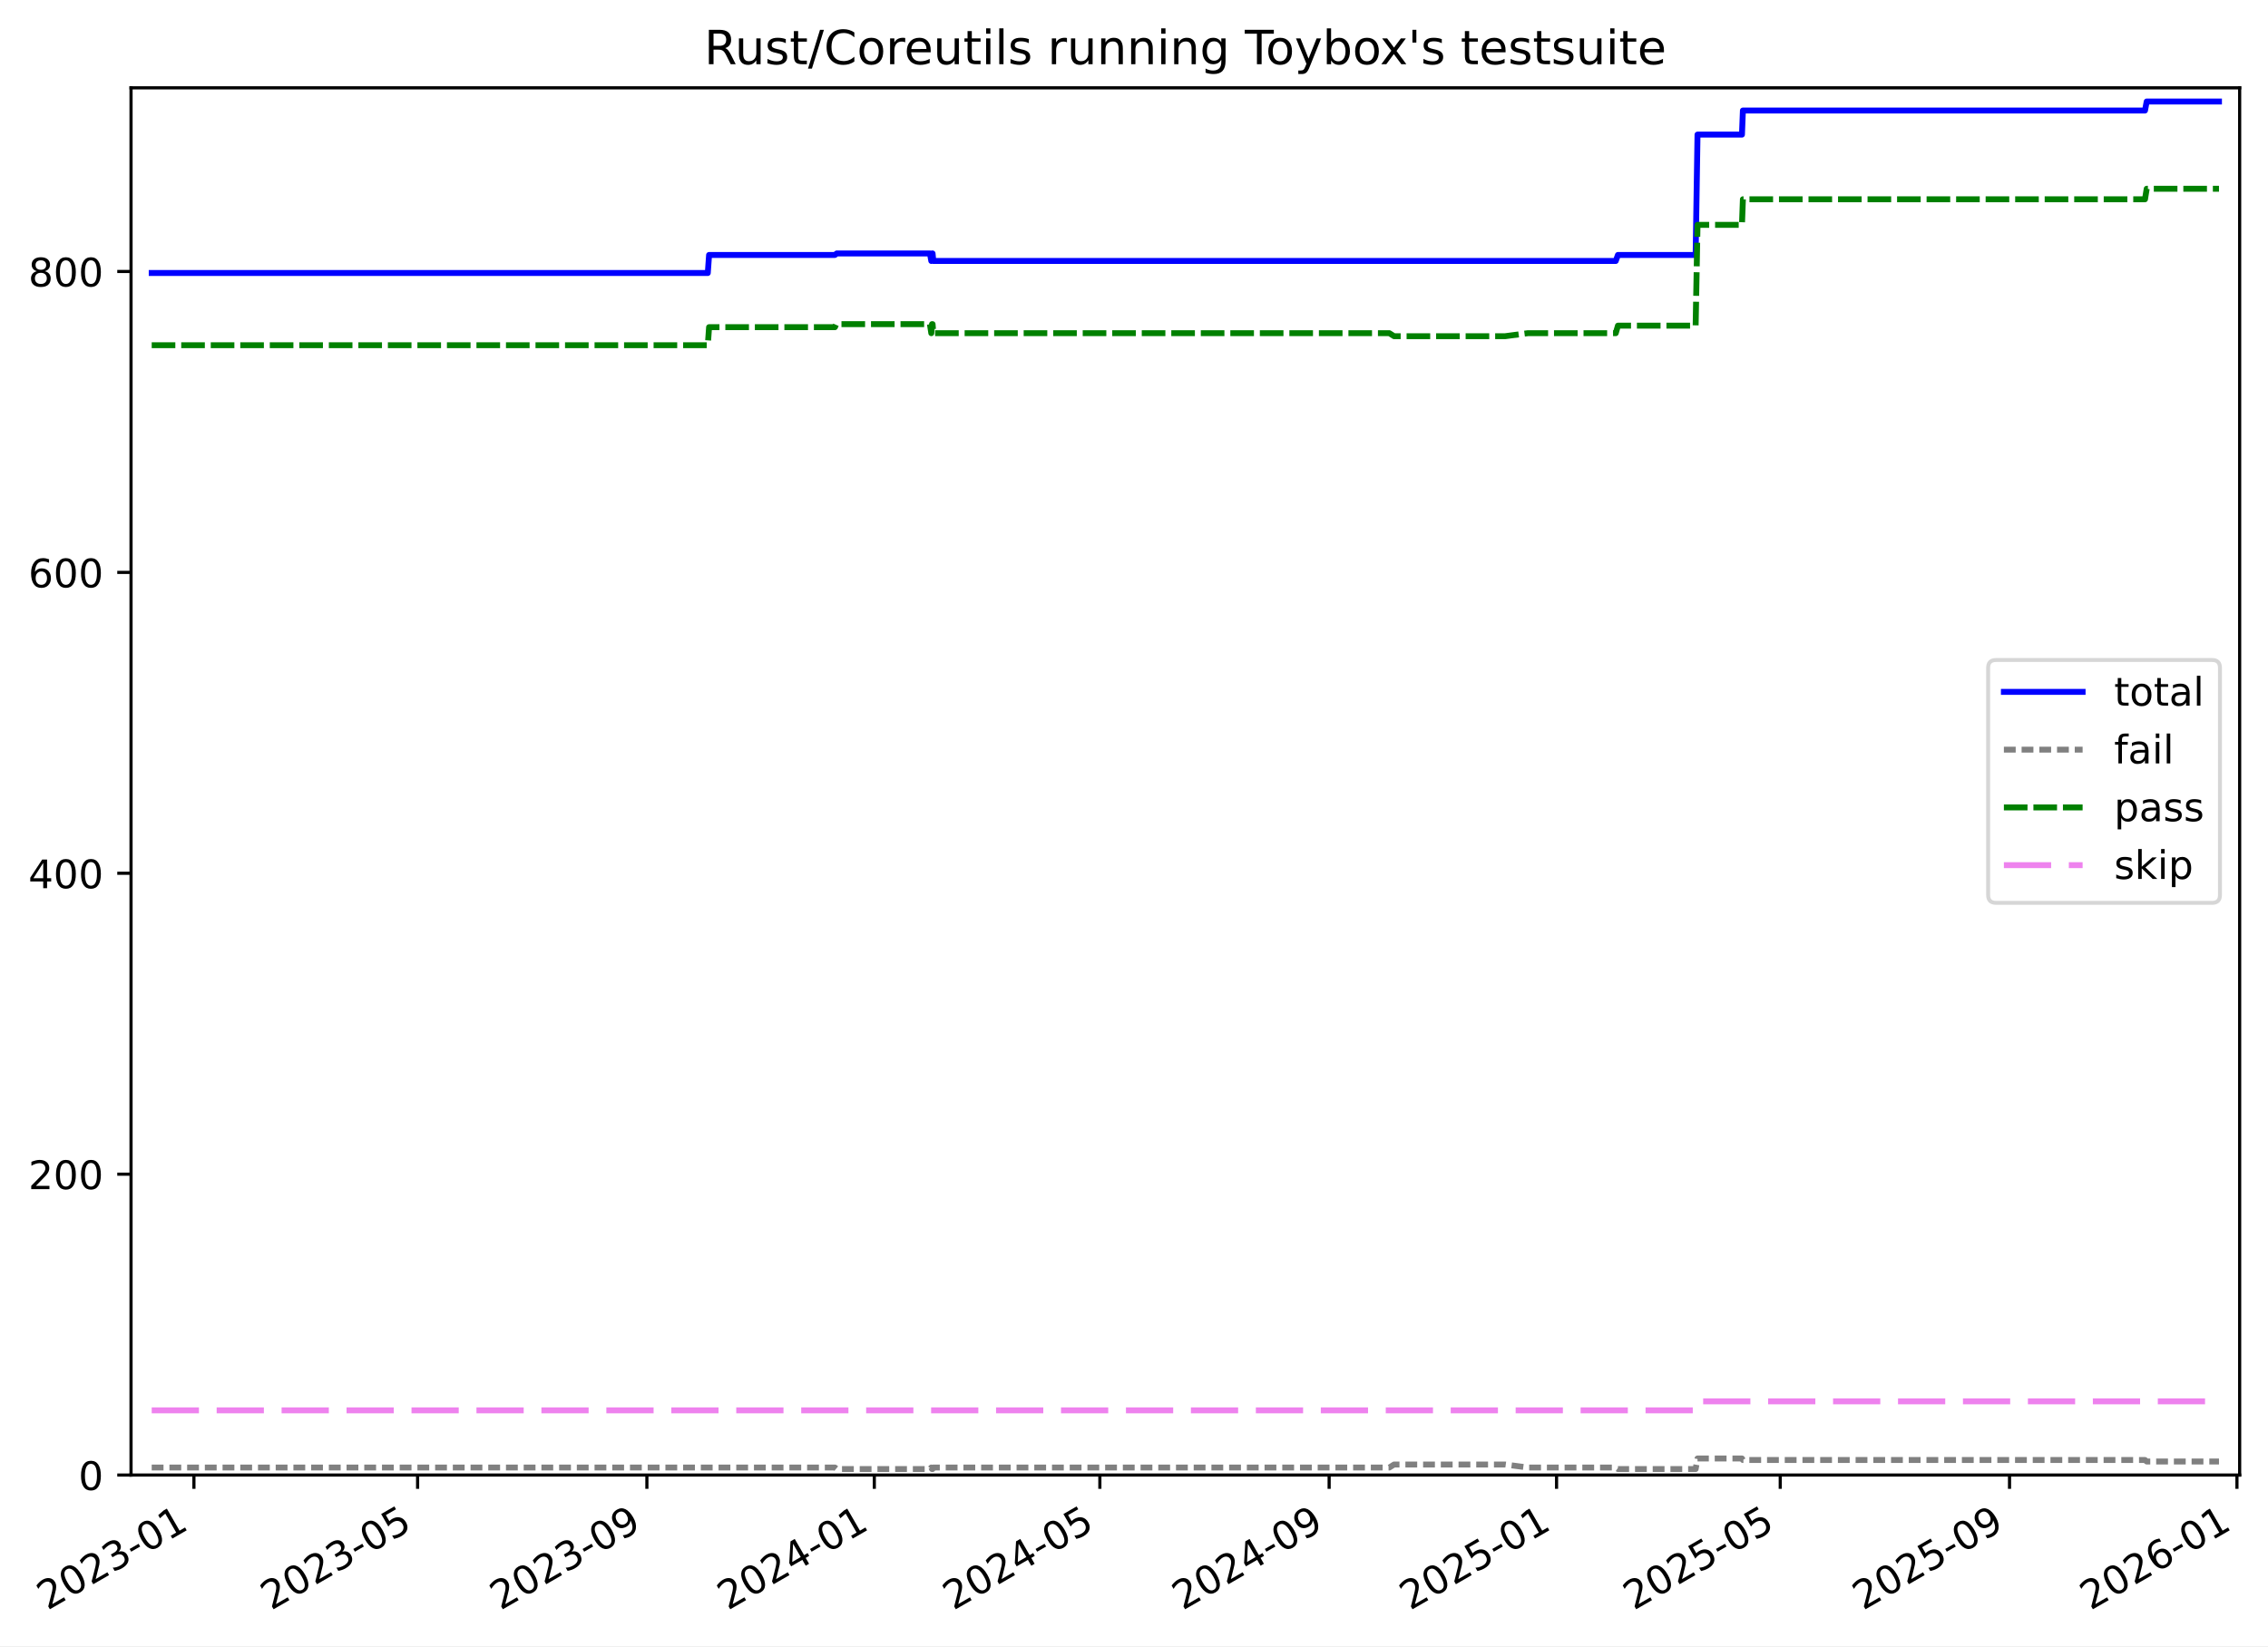
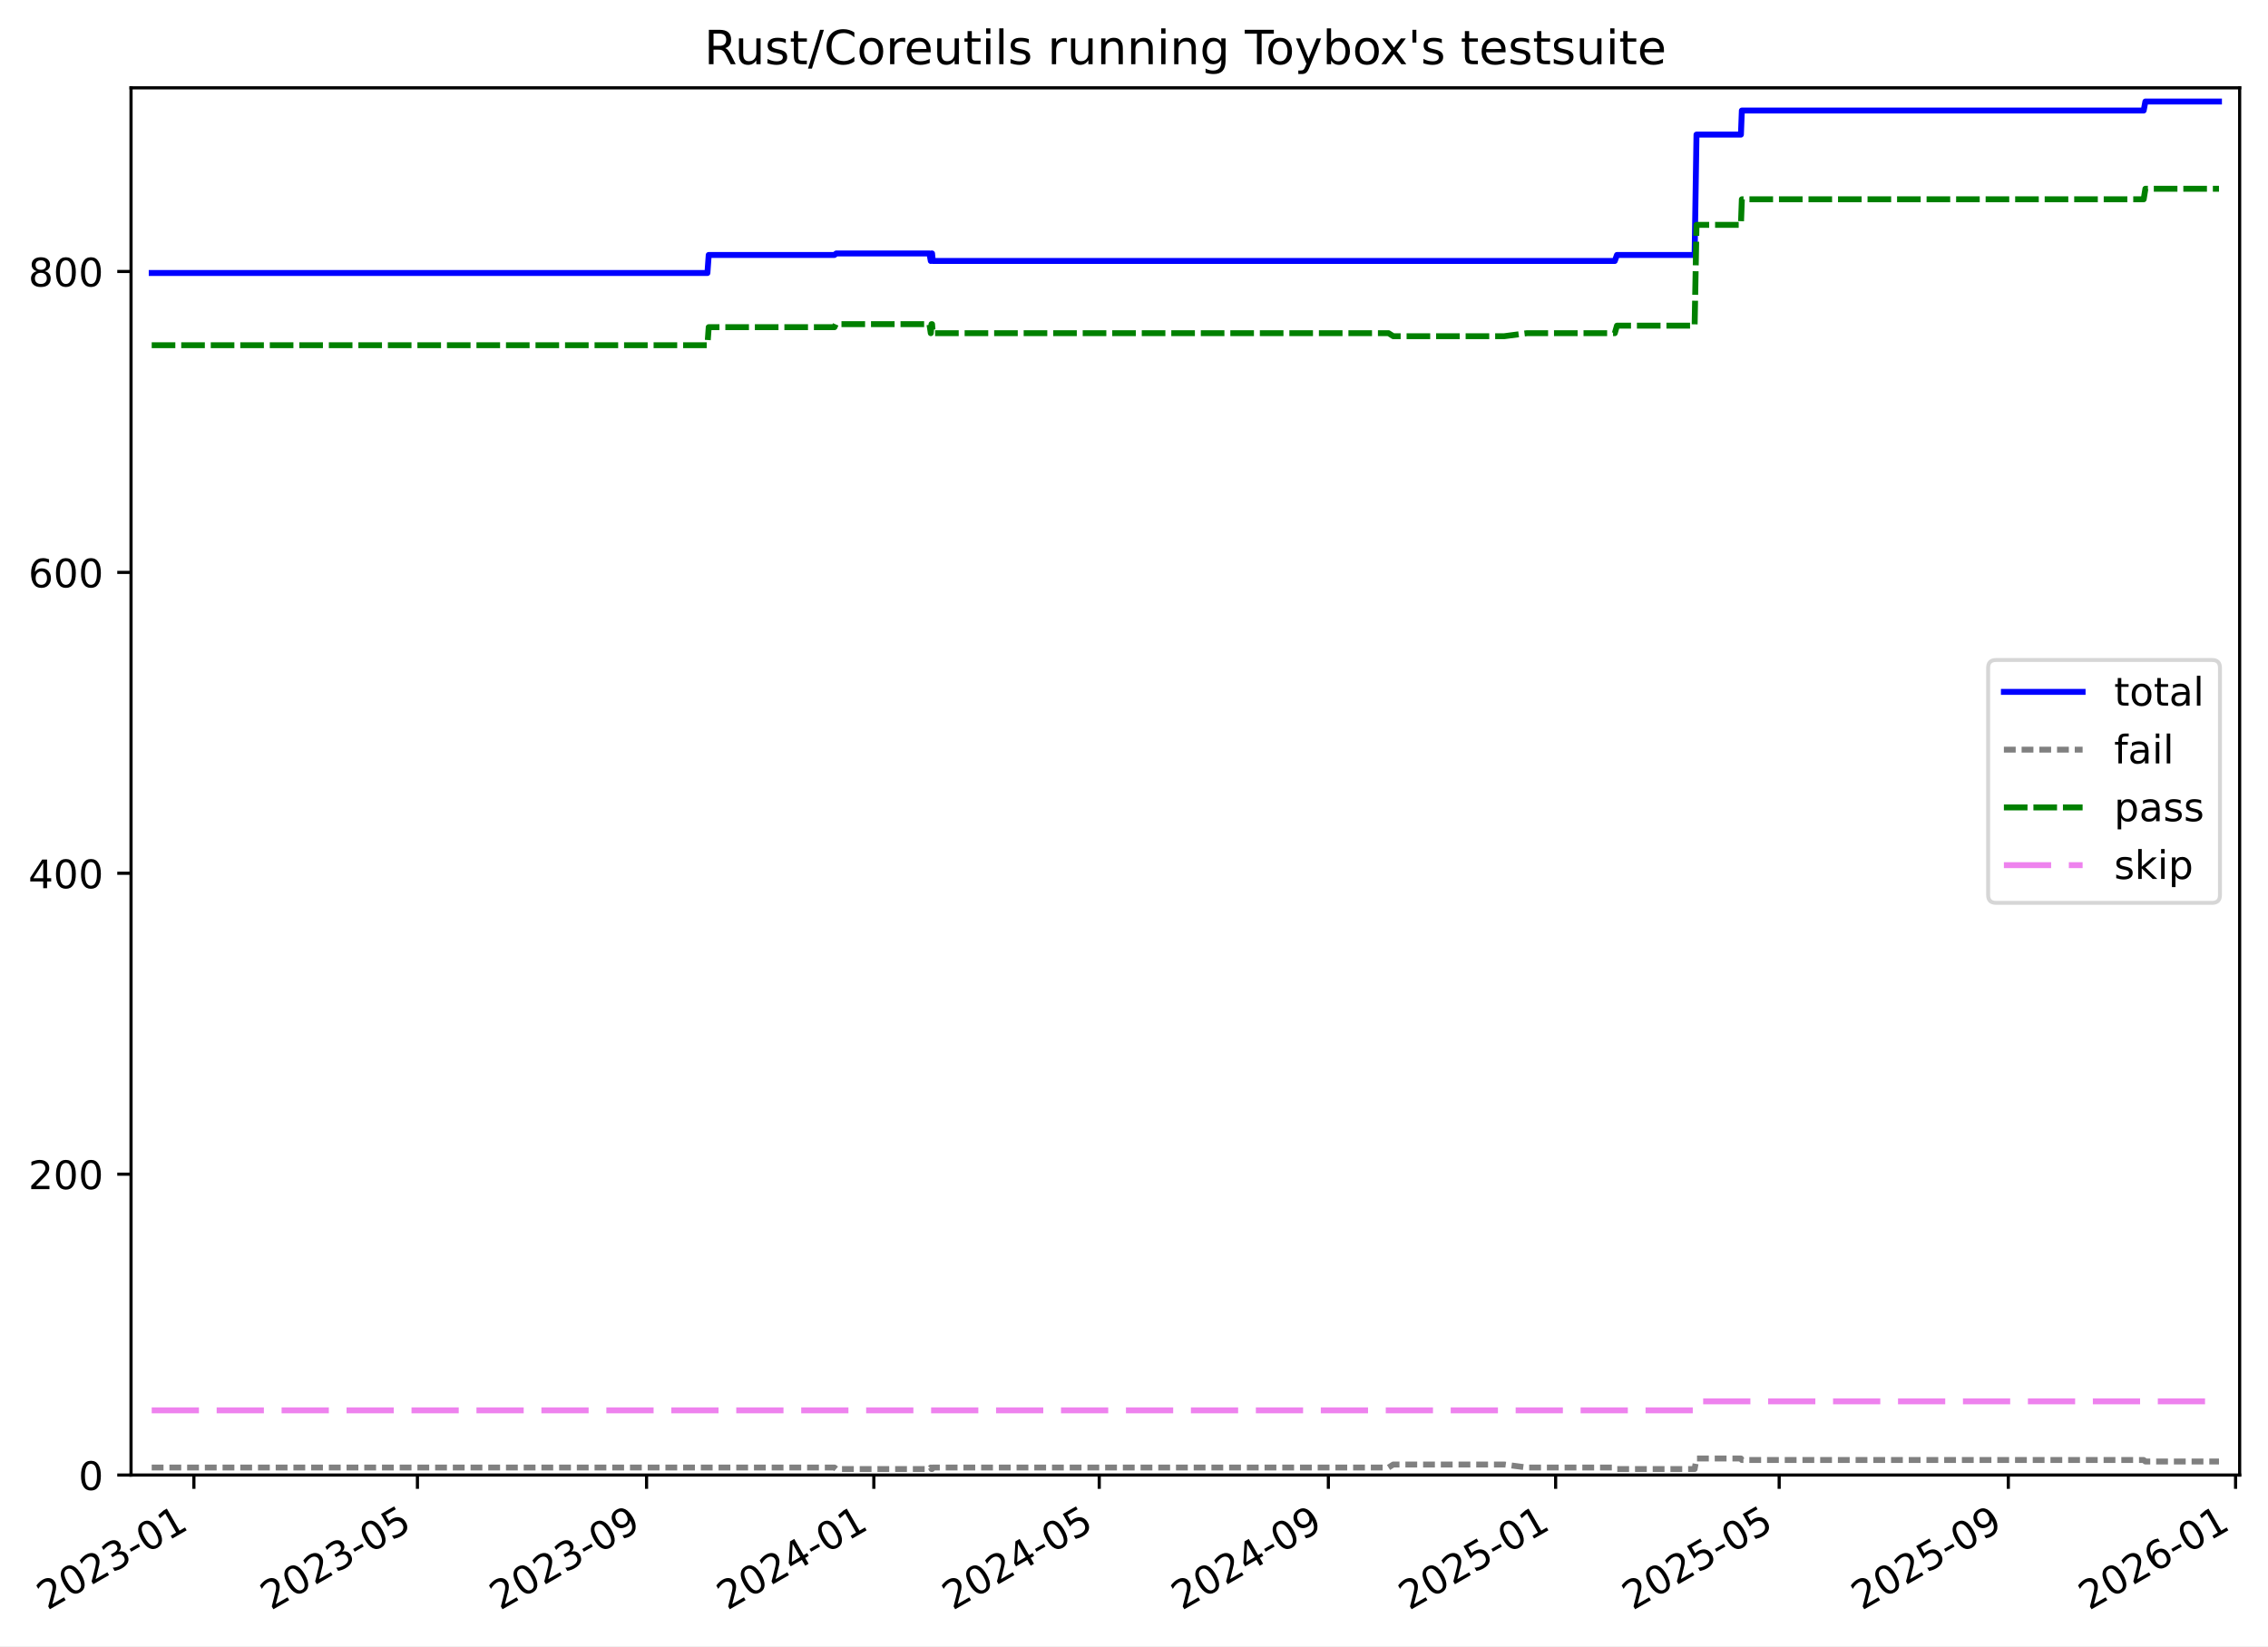
<svg xmlns="http://www.w3.org/2000/svg" xmlns:xlink="http://www.w3.org/1999/xlink" width="576.168pt" height="418.303pt" viewBox="0 0 576.168 418.303" version="1.1">
  <defs>
    <style type="text/css">*{stroke-linejoin: round; stroke-linecap: butt}</style>
  </defs>
  <g id="figure_1">
    <g id="patch_1">
      <path d="M -0 418.303  L 576.168 418.303  L 576.168 0  L -0 0  z " style="fill: #ffffff" />
    </g>
    <g id="axes_1">
      <g id="patch_2">
        <path d="M 33.288 374.83  L 568.967 374.83  L 568.967 22.318  L 33.288 22.318  z " style="fill: #ffffff" />
      </g>
      <g id="matplotlib.axis_1">
        <g id="xtick_1">
          <g id="line2d_1">
            <defs>
-               <path id="m39fdcf75f8" d="M 0 0  L 0 3.5  " style="stroke: #000000; stroke-width: 0.8" />
-             </defs>
-             <g>
-               <use xlink:href="#m39fdcf75f8" x="49.264" y="374.83" style="stroke: #000000; stroke-width: 0.8" />
+               <path id="mf4061cdb44" d="M 0 0  L 0 3.5  " style="stroke: #000000; stroke-width: 0.8" />
+             </defs>
+             <g>
+               <use xlink:href="#mf4061cdb44" x="49.257" y="374.83" style="stroke: #000000; stroke-width: 0.8" />
            </g>
          </g>
          <g id="text_1">
-             <g transform="translate(12.03878 409.302) rotate(-30) scale(0.1 -0.1)">
+             <g transform="translate(12.03173 409.302) rotate(-30) scale(0.1 -0.1)">
              <defs>
                <path id="DejaVuSans-32" d="M 1228 531  L 3431 531  L 3431 0  L 469 0  L 469 531  Q 828 903 1448 1529  Q 2069 2156 2228 2338  Q 2531 2678 2651 2914  Q 2772 3150 2772 3378  Q 2772 3750 2511 3984  Q 2250 4219 1831 4219  Q 1534 4219 1204 4116  Q 875 4013 500 3803  L 500 4441  Q 881 4594 1212 4672  Q 1544 4750 1819 4750  Q 2544 4750 2975 4387  Q 3406 4025 3406 3419  Q 3406 3131 3298 2873  Q 3191 2616 2906 2266  Q 2828 2175 2409 1742  Q 1991 1309 1228 531  z " transform="scale(0.015625)" />
                <path id="DejaVuSans-30" d="M 2034 4250  Q 1547 4250 1301 3770  Q 1056 3291 1056 2328  Q 1056 1369 1301 889  Q 1547 409 2034 409  Q 2525 409 2770 889  Q 3016 1369 3016 2328  Q 3016 3291 2770 3770  Q 2525 4250 2034 4250  z M 2034 4750  Q 2819 4750 3233 4129  Q 3647 3509 3647 2328  Q 3647 1150 3233 529  Q 2819 -91 2034 -91  Q 1250 -91 836 529  Q 422 1150 422 2328  Q 422 3509 836 4129  Q 1250 4750 2034 4750  z " transform="scale(0.015625)" />
                <path id="DejaVuSans-33" d="M 2597 2516  Q 3050 2419 3304 2112  Q 3559 1806 3559 1356  Q 3559 666 3084 287  Q 2609 -91 1734 -91  Q 1441 -91 1130 -33  Q 819 25 488 141  L 488 750  Q 750 597 1062 519  Q 1375 441 1716 441  Q 2309 441 2620 675  Q 2931 909 2931 1356  Q 2931 1769 2642 2001  Q 2353 2234 1838 2234  L 1294 2234  L 1294 2753  L 1863 2753  Q 2328 2753 2575 2939  Q 2822 3125 2822 3475  Q 2822 3834 2567 4026  Q 2313 4219 1838 4219  Q 1578 4219 1281 4162  Q 984 4106 628 3988  L 628 4550  Q 988 4650 1302 4700  Q 1616 4750 1894 4750  Q 2613 4750 3031 4423  Q 3450 4097 3450 3541  Q 3450 3153 3228 2886  Q 3006 2619 2597 2516  z " transform="scale(0.015625)" />
                <path id="DejaVuSans-2d" d="M 313 2009  L 1997 2009  L 1997 1497  L 313 1497  L 313 2009  z " transform="scale(0.015625)" />
                <path id="DejaVuSans-31" d="M 794 531  L 1825 531  L 1825 4091  L 703 3866  L 703 4441  L 1819 4666  L 2450 4666  L 2450 531  L 3481 531  L 3481 0  L 794 0  L 794 531  z " transform="scale(0.015625)" />
              </defs>
              <use xlink:href="#DejaVuSans-32" />
              <use xlink:href="#DejaVuSans-30" x="63.623" />
              <use xlink:href="#DejaVuSans-32" x="127.246" />
              <use xlink:href="#DejaVuSans-33" x="190.869" />
              <use xlink:href="#DejaVuSans-2d" x="254.492" />
              <use xlink:href="#DejaVuSans-30" x="290.576" />
              <use xlink:href="#DejaVuSans-31" x="354.199" />
            </g>
          </g>
        </g>
        <g id="xtick_2">
          <g id="line2d_2">
            <g>
-               <use xlink:href="#m39fdcf75f8" x="106.09" y="374.83" style="stroke: #000000; stroke-width: 0.8" />
+               <use xlink:href="#mf4061cdb44" x="106.046" y="374.83" style="stroke: #000000; stroke-width: 0.8" />
            </g>
          </g>
          <g id="text_2">
-             <g transform="translate(68.8653 409.302) rotate(-30) scale(0.1 -0.1)">
+             <g transform="translate(68.82093 409.302) rotate(-30) scale(0.1 -0.1)">
              <defs>
                <path id="DejaVuSans-35" d="M 691 4666  L 3169 4666  L 3169 4134  L 1269 4134  L 1269 2991  Q 1406 3038 1543 3061  Q 1681 3084 1819 3084  Q 2600 3084 3056 2656  Q 3513 2228 3513 1497  Q 3513 744 3044 326  Q 2575 -91 1722 -91  Q 1428 -91 1123 -41  Q 819 9 494 109  L 494 744  Q 775 591 1075 516  Q 1375 441 1709 441  Q 2250 441 2565 725  Q 2881 1009 2881 1497  Q 2881 1984 2565 2268  Q 2250 2553 1709 2553  Q 1456 2553 1204 2497  Q 953 2441 691 2322  L 691 4666  z " transform="scale(0.015625)" />
              </defs>
              <use xlink:href="#DejaVuSans-32" />
              <use xlink:href="#DejaVuSans-30" x="63.623" />
              <use xlink:href="#DejaVuSans-32" x="127.246" />
              <use xlink:href="#DejaVuSans-33" x="190.869" />
              <use xlink:href="#DejaVuSans-2d" x="254.492" />
              <use xlink:href="#DejaVuSans-30" x="290.576" />
              <use xlink:href="#DejaVuSans-35" x="354.199" />
            </g>
          </g>
        </g>
        <g id="xtick_3">
          <g id="line2d_3">
            <g>
-               <use xlink:href="#m39fdcf75f8" x="164.337" y="374.83" style="stroke: #000000; stroke-width: 0.8" />
+               <use xlink:href="#mf4061cdb44" x="164.255" y="374.83" style="stroke: #000000; stroke-width: 0.8" />
            </g>
          </g>
          <g id="text_3">
-             <g transform="translate(127.1125 409.302) rotate(-30) scale(0.1 -0.1)">
+             <g transform="translate(127.0299 409.302) rotate(-30) scale(0.1 -0.1)">
              <defs>
                <path id="DejaVuSans-39" d="M 703 97  L 703 672  Q 941 559 1184 500  Q 1428 441 1663 441  Q 2288 441 2617 861  Q 2947 1281 2994 2138  Q 2813 1869 2534 1725  Q 2256 1581 1919 1581  Q 1219 1581 811 2004  Q 403 2428 403 3163  Q 403 3881 828 4315  Q 1253 4750 1959 4750  Q 2769 4750 3195 4129  Q 3622 3509 3622 2328  Q 3622 1225 3098 567  Q 2575 -91 1691 -91  Q 1453 -91 1209 -44  Q 966 3 703 97  z M 1959 2075  Q 2384 2075 2632 2365  Q 2881 2656 2881 3163  Q 2881 3666 2632 3958  Q 2384 4250 1959 4250  Q 1534 4250 1286 3958  Q 1038 3666 1038 3163  Q 1038 2656 1286 2365  Q 1534 2075 1959 2075  z " transform="scale(0.015625)" />
              </defs>
              <use xlink:href="#DejaVuSans-32" />
              <use xlink:href="#DejaVuSans-30" x="63.623" />
              <use xlink:href="#DejaVuSans-32" x="127.246" />
              <use xlink:href="#DejaVuSans-33" x="190.869" />
              <use xlink:href="#DejaVuSans-2d" x="254.492" />
              <use xlink:href="#DejaVuSans-30" x="290.576" />
              <use xlink:href="#DejaVuSans-39" x="354.199" />
            </g>
          </g>
        </g>
        <g id="xtick_4">
          <g id="line2d_4">
            <g>
-               <use xlink:href="#m39fdcf75f8" x="222.111" y="374.83" style="stroke: #000000; stroke-width: 0.8" />
+               <use xlink:href="#mf4061cdb44" x="221.99" y="374.83" style="stroke: #000000; stroke-width: 0.8" />
            </g>
          </g>
          <g id="text_4">
-             <g transform="translate(184.8861 409.302) rotate(-30) scale(0.1 -0.1)">
+             <g transform="translate(184.7655 409.302) rotate(-30) scale(0.1 -0.1)">
              <defs>
                <path id="DejaVuSans-34" d="M 2419 4116  L 825 1625  L 2419 1625  L 2419 4116  z M 2253 4666  L 3047 4666  L 3047 1625  L 3713 1625  L 3713 1100  L 3047 1100  L 3047 0  L 2419 0  L 2419 1100  L 313 1100  L 313 1709  L 2253 4666  z " transform="scale(0.015625)" />
              </defs>
              <use xlink:href="#DejaVuSans-32" />
              <use xlink:href="#DejaVuSans-30" x="63.623" />
              <use xlink:href="#DejaVuSans-32" x="127.246" />
              <use xlink:href="#DejaVuSans-34" x="190.869" />
              <use xlink:href="#DejaVuSans-2d" x="254.492" />
              <use xlink:href="#DejaVuSans-30" x="290.576" />
              <use xlink:href="#DejaVuSans-31" x="354.199" />
            </g>
          </g>
        </g>
        <g id="xtick_5">
          <g id="line2d_5">
            <g>
-               <use xlink:href="#m39fdcf75f8" x="279.411" y="374.83" style="stroke: #000000; stroke-width: 0.8" />
+               <use xlink:href="#mf4061cdb44" x="279.253" y="374.83" style="stroke: #000000; stroke-width: 0.8" />
            </g>
          </g>
          <g id="text_5">
-             <g transform="translate(242.1862 409.302) rotate(-30) scale(0.1 -0.1)">
+             <g transform="translate(242.028 409.302) rotate(-30) scale(0.1 -0.1)">
              <use xlink:href="#DejaVuSans-32" />
              <use xlink:href="#DejaVuSans-30" x="63.623" />
              <use xlink:href="#DejaVuSans-32" x="127.246" />
              <use xlink:href="#DejaVuSans-34" x="190.869" />
              <use xlink:href="#DejaVuSans-2d" x="254.492" />
              <use xlink:href="#DejaVuSans-30" x="290.576" />
              <use xlink:href="#DejaVuSans-35" x="354.199" />
            </g>
          </g>
        </g>
        <g id="xtick_6">
          <g id="line2d_6">
            <g>
-               <use xlink:href="#m39fdcf75f8" x="337.658" y="374.83" style="stroke: #000000; stroke-width: 0.8" />
+               <use xlink:href="#mf4061cdb44" x="337.462" y="374.83" style="stroke: #000000; stroke-width: 0.8" />
            </g>
          </g>
          <g id="text_6">
-             <g transform="translate(300.4334 409.302) rotate(-30) scale(0.1 -0.1)">
+             <g transform="translate(300.2369 409.302) rotate(-30) scale(0.1 -0.1)">
              <use xlink:href="#DejaVuSans-32" />
              <use xlink:href="#DejaVuSans-30" x="63.623" />
              <use xlink:href="#DejaVuSans-32" x="127.246" />
              <use xlink:href="#DejaVuSans-34" x="190.869" />
              <use xlink:href="#DejaVuSans-2d" x="254.492" />
              <use xlink:href="#DejaVuSans-30" x="290.576" />
              <use xlink:href="#DejaVuSans-39" x="354.199" />
            </g>
          </g>
        </g>
        <g id="xtick_7">
          <g id="line2d_7">
            <g>
-               <use xlink:href="#m39fdcf75f8" x="395.432" y="374.83" style="stroke: #000000; stroke-width: 0.8" />
+               <use xlink:href="#mf4061cdb44" x="395.197" y="374.83" style="stroke: #000000; stroke-width: 0.8" />
            </g>
          </g>
          <g id="text_7">
-             <g transform="translate(358.207 409.302) rotate(-30) scale(0.1 -0.1)">
+             <g transform="translate(357.9726 409.302) rotate(-30) scale(0.1 -0.1)">
              <use xlink:href="#DejaVuSans-32" />
              <use xlink:href="#DejaVuSans-30" x="63.623" />
              <use xlink:href="#DejaVuSans-32" x="127.246" />
              <use xlink:href="#DejaVuSans-35" x="190.869" />
              <use xlink:href="#DejaVuSans-2d" x="254.492" />
              <use xlink:href="#DejaVuSans-30" x="290.576" />
              <use xlink:href="#DejaVuSans-31" x="354.199" />
            </g>
          </g>
        </g>
        <g id="xtick_8">
          <g id="line2d_8">
            <g>
-               <use xlink:href="#m39fdcf75f8" x="452.258" y="374.83" style="stroke: #000000; stroke-width: 0.8" />
+               <use xlink:href="#mf4061cdb44" x="451.987" y="374.83" style="stroke: #000000; stroke-width: 0.8" />
            </g>
          </g>
          <g id="text_8">
-             <g transform="translate(415.0336 409.302) rotate(-30) scale(0.1 -0.1)">
+             <g transform="translate(414.7618 409.302) rotate(-30) scale(0.1 -0.1)">
              <use xlink:href="#DejaVuSans-32" />
              <use xlink:href="#DejaVuSans-30" x="63.623" />
              <use xlink:href="#DejaVuSans-32" x="127.246" />
              <use xlink:href="#DejaVuSans-35" x="190.869" />
              <use xlink:href="#DejaVuSans-2d" x="254.492" />
              <use xlink:href="#DejaVuSans-30" x="290.576" />
              <use xlink:href="#DejaVuSans-35" x="354.199" />
            </g>
          </g>
        </g>
        <g id="xtick_9">
          <g id="line2d_9">
            <g>
-               <use xlink:href="#m39fdcf75f8" x="510.506" y="374.83" style="stroke: #000000; stroke-width: 0.8" />
+               <use xlink:href="#mf4061cdb44" x="510.196" y="374.83" style="stroke: #000000; stroke-width: 0.8" />
            </g>
          </g>
          <g id="text_9">
-             <g transform="translate(473.2807 409.302) rotate(-30) scale(0.1 -0.1)">
+             <g transform="translate(472.9707 409.302) rotate(-30) scale(0.1 -0.1)">
              <use xlink:href="#DejaVuSans-32" />
              <use xlink:href="#DejaVuSans-30" x="63.623" />
              <use xlink:href="#DejaVuSans-32" x="127.246" />
              <use xlink:href="#DejaVuSans-35" x="190.869" />
              <use xlink:href="#DejaVuSans-2d" x="254.492" />
              <use xlink:href="#DejaVuSans-30" x="290.576" />
              <use xlink:href="#DejaVuSans-39" x="354.199" />
            </g>
          </g>
        </g>
        <g id="xtick_10">
          <g id="line2d_10">
            <g>
-               <use xlink:href="#m39fdcf75f8" x="568.279" y="374.83" style="stroke: #000000; stroke-width: 0.8" />
+               <use xlink:href="#mf4061cdb44" x="567.931" y="374.83" style="stroke: #000000; stroke-width: 0.8" />
            </g>
          </g>
          <g id="text_10">
-             <g transform="translate(531.0544 409.302) rotate(-30) scale(0.1 -0.1)">
+             <g transform="translate(530.7064 409.302) rotate(-30) scale(0.1 -0.1)">
              <defs>
                <path id="DejaVuSans-36" d="M 2113 2584  Q 1688 2584 1439 2293  Q 1191 2003 1191 1497  Q 1191 994 1439 701  Q 1688 409 2113 409  Q 2538 409 2786 701  Q 3034 994 3034 1497  Q 3034 2003 2786 2293  Q 2538 2584 2113 2584  z M 3366 4563  L 3366 3988  Q 3128 4100 2886 4159  Q 2644 4219 2406 4219  Q 1781 4219 1451 3797  Q 1122 3375 1075 2522  Q 1259 2794 1537 2939  Q 1816 3084 2150 3084  Q 2853 3084 3261 2657  Q 3669 2231 3669 1497  Q 3669 778 3244 343  Q 2819 -91 2113 -91  Q 1303 -91 875 529  Q 447 1150 447 2328  Q 447 3434 972 4092  Q 1497 4750 2381 4750  Q 2619 4750 2861 4703  Q 3103 4656 3366 4563  z " transform="scale(0.015625)" />
              </defs>
              <use xlink:href="#DejaVuSans-32" />
              <use xlink:href="#DejaVuSans-30" x="63.623" />
              <use xlink:href="#DejaVuSans-32" x="127.246" />
              <use xlink:href="#DejaVuSans-36" x="190.869" />
              <use xlink:href="#DejaVuSans-2d" x="254.492" />
              <use xlink:href="#DejaVuSans-30" x="290.576" />
              <use xlink:href="#DejaVuSans-31" x="354.199" />
            </g>
          </g>
        </g>
      </g>
      <g id="matplotlib.axis_2">
        <g id="ytick_1">
          <g id="line2d_11">
            <defs>
-               <path id="m8c80696a81" d="M 0 0  L -3.5 0  " style="stroke: #000000; stroke-width: 0.8" />
-             </defs>
-             <g>
-               <use xlink:href="#m8c80696a81" x="33.288" y="374.83" style="stroke: #000000; stroke-width: 0.8" />
+               <path id="m7c2506ab5d" d="M 0 0  L -3.5 0  " style="stroke: #000000; stroke-width: 0.8" />
+             </defs>
+             <g>
+               <use xlink:href="#m7c2506ab5d" x="33.288" y="374.83" style="stroke: #000000; stroke-width: 0.8" />
            </g>
          </g>
          <g id="text_11">
            <g transform="translate(19.925 378.6293) scale(0.1 -0.1)">
              <use xlink:href="#DejaVuSans-30" />
            </g>
          </g>
        </g>
        <g id="ytick_2">
          <g id="line2d_12">
            <g>
-               <use xlink:href="#m8c80696a81" x="33.288" y="298.371" style="stroke: #000000; stroke-width: 0.8" />
+               <use xlink:href="#m7c2506ab5d" x="33.288" y="298.371" style="stroke: #000000; stroke-width: 0.8" />
            </g>
          </g>
          <g id="text_12">
            <g transform="translate(7.2 302.17) scale(0.1 -0.1)">
              <use xlink:href="#DejaVuSans-32" />
              <use xlink:href="#DejaVuSans-30" x="63.623" />
              <use xlink:href="#DejaVuSans-30" x="127.246" />
            </g>
          </g>
        </g>
        <g id="ytick_3">
          <g id="line2d_13">
            <g>
-               <use xlink:href="#m8c80696a81" x="33.288" y="221.911" style="stroke: #000000; stroke-width: 0.8" />
+               <use xlink:href="#m7c2506ab5d" x="33.288" y="221.911" style="stroke: #000000; stroke-width: 0.8" />
            </g>
          </g>
          <g id="text_13">
            <g transform="translate(7.2 225.7106) scale(0.1 -0.1)">
              <use xlink:href="#DejaVuSans-34" />
              <use xlink:href="#DejaVuSans-30" x="63.623" />
              <use xlink:href="#DejaVuSans-30" x="127.246" />
            </g>
          </g>
        </g>
        <g id="ytick_4">
          <g id="line2d_14">
            <g>
-               <use xlink:href="#m8c80696a81" x="33.288" y="145.452" style="stroke: #000000; stroke-width: 0.8" />
+               <use xlink:href="#m7c2506ab5d" x="33.288" y="145.452" style="stroke: #000000; stroke-width: 0.8" />
            </g>
          </g>
          <g id="text_14">
            <g transform="translate(7.2 149.2513) scale(0.1 -0.1)">
              <use xlink:href="#DejaVuSans-36" />
              <use xlink:href="#DejaVuSans-30" x="63.623" />
              <use xlink:href="#DejaVuSans-30" x="127.246" />
            </g>
          </g>
        </g>
        <g id="ytick_5">
          <g id="line2d_15">
            <g>
-               <use xlink:href="#m8c80696a81" x="33.288" y="68.993" style="stroke: #000000; stroke-width: 0.8" />
+               <use xlink:href="#m7c2506ab5d" x="33.288" y="68.993" style="stroke: #000000; stroke-width: 0.8" />
            </g>
          </g>
          <g id="text_15">
            <g transform="translate(7.2 72.79195) scale(0.1 -0.1)">
              <defs>
                <path id="DejaVuSans-38" d="M 2034 2216  Q 1584 2216 1326 1975  Q 1069 1734 1069 1313  Q 1069 891 1326 650  Q 1584 409 2034 409  Q 2484 409 2743 651  Q 3003 894 3003 1313  Q 3003 1734 2745 1975  Q 2488 2216 2034 2216  z M 1403 2484  Q 997 2584 770 2862  Q 544 3141 544 3541  Q 544 4100 942 4425  Q 1341 4750 2034 4750  Q 2731 4750 3128 4425  Q 3525 4100 3525 3541  Q 3525 3141 3298 2862  Q 3072 2584 2669 2484  Q 3125 2378 3379 2068  Q 3634 1759 3634 1313  Q 3634 634 3220 271  Q 2806 -91 2034 -91  Q 1263 -91 848 271  Q 434 634 434 1313  Q 434 1759 690 2068  Q 947 2378 1403 2484  z M 1172 3481  Q 1172 3119 1398 2916  Q 1625 2713 2034 2713  Q 2441 2713 2670 2916  Q 2900 3119 2900 3481  Q 2900 3844 2670 4047  Q 2441 4250 2034 4250  Q 1625 4250 1398 4047  Q 1172 3844 1172 3481  z " transform="scale(0.015625)" />
              </defs>
              <use xlink:href="#DejaVuSans-38" />
              <use xlink:href="#DejaVuSans-30" x="63.623" />
              <use xlink:href="#DejaVuSans-30" x="127.246" />
            </g>
          </g>
        </g>
      </g>
      <g id="line2d_16">
-         <path d="M 38.539 69.375  L 179.81 69.375  L 180.136 64.787  L 212.101 64.787  L 212.566 64.405  L 236.239 64.405  L 236.589 66.317  L 236.768 64.405  L 236.915 64.405  L 237.096 66.317  L 410.47 66.317  L 411.027 64.787  L 430.765 64.787  L 431.24 34.204  L 442.533 34.204  L 442.769 28.087  L 544.918 28.087  L 545.353 25.793  L 563.716 25.793  L 563.716 25.793  " clip-path="url(#p0352a93cb9)" style="fill: none; stroke: #0000ff; stroke-width: 1.5; stroke-linecap: square" />
+         <path d="M 38.539 69.375  L 179.717 69.375  L 180.043 64.787  L 211.987 64.787  L 212.452 64.405  L 236.109 64.405  L 236.459 66.317  L 236.638 64.405  L 236.785 64.405  L 236.966 66.317  L 410.226 66.317  L 410.782 64.787  L 430.507 64.787  L 430.982 34.204  L 442.268 34.204  L 442.504 28.087  L 544.585 28.087  L 545.02 25.793  L 563.716 25.793  L 563.716 25.793  " clip-path="url(#p902ae637f3)" style="fill: none; stroke: #0000ff; stroke-width: 1.5; stroke-linecap: square" />
      </g>
      <g id="line2d_17">
-         <path d="M 38.539 372.919  L 212.101 372.919  L 212.566 373.301  L 236.239 373.301  L 236.589 372.919  L 236.768 373.301  L 236.915 373.301  L 237.096 372.919  L 352.955 372.919  L 354.154 372.154  L 382.384 372.154  L 388.146 372.919  L 410.47 372.919  L 411.027 373.301  L 430.765 373.301  L 431.24 370.625  L 442.533 370.625  L 442.769 371.007  L 544.918 371.007  L 545.353 371.389  L 563.716 371.389  L 563.716 371.389  " clip-path="url(#p0352a93cb9)" style="fill: none; stroke-dasharray: 3,1.5; stroke-dashoffset: 0; stroke: #808080; stroke-width: 1.5" />
+         <path d="M 38.539 372.919  L 211.987 372.919  L 212.452 373.301  L 236.109 373.301  L 236.459 372.919  L 236.638 373.301  L 236.785 373.301  L 236.966 372.919  L 352.748 372.919  L 353.946 372.154  L 382.158 372.154  L 387.916 372.919  L 410.226 372.919  L 410.782 373.301  L 430.507 373.301  L 430.982 370.625  L 442.268 370.625  L 442.504 371.007  L 544.585 371.007  L 545.02 371.389  L 563.716 371.389  L 563.716 371.389  " clip-path="url(#p902ae637f3)" style="fill: none; stroke-dasharray: 3,1.5; stroke-dashoffset: 0; stroke: #808080; stroke-width: 1.5" />
      </g>
      <g id="line2d_18">
-         <path d="M 38.539 87.725  L 179.81 87.725  L 180.136 83.138  L 212.101 83.138  L 212.437 82.373  L 236.239 82.373  L 236.589 84.667  L 236.768 82.373  L 236.915 82.373  L 237.096 84.667  L 352.955 84.667  L 354.154 85.431  L 382.384 85.431  L 388.146 84.667  L 410.47 84.667  L 411.027 82.755  L 430.765 82.755  L 431.24 57.142  L 442.533 57.142  L 442.769 50.642  L 544.918 50.642  L 545.353 47.966  L 563.716 47.966  L 563.716 47.966  " clip-path="url(#p0352a93cb9)" style="fill: none; stroke-dasharray: 6,1.5; stroke-dashoffset: 0; stroke: #008000; stroke-width: 1.5" />
+         <path d="M 38.539 87.725  L 179.717 87.725  L 180.043 83.138  L 211.987 83.138  L 212.323 82.373  L 236.109 82.373  L 236.459 84.667  L 236.638 82.373  L 236.785 82.373  L 236.966 84.667  L 352.748 84.667  L 353.946 85.431  L 382.158 85.431  L 387.916 84.667  L 410.226 84.667  L 410.782 82.755  L 430.507 82.755  L 430.982 57.142  L 442.268 57.142  L 442.504 50.642  L 544.585 50.642  L 545.02 47.966  L 563.716 47.966  L 563.716 47.966  " clip-path="url(#p902ae637f3)" style="fill: none; stroke-dasharray: 6,1.5; stroke-dashoffset: 0; stroke: #008000; stroke-width: 1.5" />
      </g>
      <g id="line2d_19">
-         <path d="M 38.539 358.391  L 430.765 358.391  L 431.24 356.098  L 563.716 356.098  L 563.716 356.098  " clip-path="url(#p0352a93cb9)" style="fill: none; stroke-dasharray: 12,4.5; stroke-dashoffset: 0; stroke: #ee82ee; stroke-width: 1.5" />
+         <path d="M 38.539 358.391  L 430.507 358.391  L 430.982 356.098  L 563.716 356.098  L 563.716 356.098  " clip-path="url(#p902ae637f3)" style="fill: none; stroke-dasharray: 12,4.5; stroke-dashoffset: 0; stroke: #ee82ee; stroke-width: 1.5" />
      </g>
      <g id="patch_3">
        <path d="M 33.288 374.83  L 33.288 22.318  " style="fill: none; stroke: #000000; stroke-width: 0.8; stroke-linejoin: miter; stroke-linecap: square" />
      </g>
      <g id="patch_4">
        <path d="M 568.967 374.83  L 568.967 22.318  " style="fill: none; stroke: #000000; stroke-width: 0.8; stroke-linejoin: miter; stroke-linecap: square" />
      </g>
      <g id="patch_5">
        <path d="M 33.288 374.83  L 568.967 374.83  " style="fill: none; stroke: #000000; stroke-width: 0.8; stroke-linejoin: miter; stroke-linecap: square" />
      </g>
      <g id="patch_6">
        <path d="M 33.288 22.318  L 568.967 22.318  " style="fill: none; stroke: #000000; stroke-width: 0.8; stroke-linejoin: miter; stroke-linecap: square" />
      </g>
      <g id="text_16">
        <g transform="translate(178.9084 16.31812) scale(0.12 -0.12)">
          <defs>
            <path id="DejaVuSans-52" d="M 2841 2188  Q 3044 2119 3236 1894  Q 3428 1669 3622 1275  L 4263 0  L 3584 0  L 2988 1197  Q 2756 1666 2539 1819  Q 2322 1972 1947 1972  L 1259 1972  L 1259 0  L 628 0  L 628 4666  L 2053 4666  Q 2853 4666 3247 4331  Q 3641 3997 3641 3322  Q 3641 2881 3436 2590  Q 3231 2300 2841 2188  z M 1259 4147  L 1259 2491  L 2053 2491  Q 2509 2491 2742 2702  Q 2975 2913 2975 3322  Q 2975 3731 2742 3939  Q 2509 4147 2053 4147  L 1259 4147  z " transform="scale(0.015625)" />
            <path id="DejaVuSans-75" d="M 544 1381  L 544 3500  L 1119 3500  L 1119 1403  Q 1119 906 1312 657  Q 1506 409 1894 409  Q 2359 409 2629 706  Q 2900 1003 2900 1516  L 2900 3500  L 3475 3500  L 3475 0  L 2900 0  L 2900 538  Q 2691 219 2414 64  Q 2138 -91 1772 -91  Q 1169 -91 856 284  Q 544 659 544 1381  z M 1991 3584  L 1991 3584  z " transform="scale(0.015625)" />
            <path id="DejaVuSans-73" d="M 2834 3397  L 2834 2853  Q 2591 2978 2328 3040  Q 2066 3103 1784 3103  Q 1356 3103 1142 2972  Q 928 2841 928 2578  Q 928 2378 1081 2264  Q 1234 2150 1697 2047  L 1894 2003  Q 2506 1872 2764 1633  Q 3022 1394 3022 966  Q 3022 478 2636 193  Q 2250 -91 1575 -91  Q 1294 -91 989 -36  Q 684 19 347 128  L 347 722  Q 666 556 975 473  Q 1284 391 1588 391  Q 1994 391 2212 530  Q 2431 669 2431 922  Q 2431 1156 2273 1281  Q 2116 1406 1581 1522  L 1381 1569  Q 847 1681 609 1914  Q 372 2147 372 2553  Q 372 3047 722 3315  Q 1072 3584 1716 3584  Q 2034 3584 2315 3537  Q 2597 3491 2834 3397  z " transform="scale(0.015625)" />
            <path id="DejaVuSans-74" d="M 1172 4494  L 1172 3500  L 2356 3500  L 2356 3053  L 1172 3053  L 1172 1153  Q 1172 725 1289 603  Q 1406 481 1766 481  L 2356 481  L 2356 0  L 1766 0  Q 1100 0 847 248  Q 594 497 594 1153  L 594 3053  L 172 3053  L 172 3500  L 594 3500  L 594 4494  L 1172 4494  z " transform="scale(0.015625)" />
            <path id="DejaVuSans-2f" d="M 1625 4666  L 2156 4666  L 531 -594  L 0 -594  L 1625 4666  z " transform="scale(0.015625)" />
            <path id="DejaVuSans-43" d="M 4122 4306  L 4122 3641  Q 3803 3938 3442 4084  Q 3081 4231 2675 4231  Q 1875 4231 1450 3742  Q 1025 3253 1025 2328  Q 1025 1406 1450 917  Q 1875 428 2675 428  Q 3081 428 3442 575  Q 3803 722 4122 1019  L 4122 359  Q 3791 134 3420 21  Q 3050 -91 2638 -91  Q 1578 -91 968 557  Q 359 1206 359 2328  Q 359 3453 968 4101  Q 1578 4750 2638 4750  Q 3056 4750 3426 4639  Q 3797 4528 4122 4306  z " transform="scale(0.015625)" />
            <path id="DejaVuSans-6f" d="M 1959 3097  Q 1497 3097 1228 2736  Q 959 2375 959 1747  Q 959 1119 1226 758  Q 1494 397 1959 397  Q 2419 397 2687 759  Q 2956 1122 2956 1747  Q 2956 2369 2687 2733  Q 2419 3097 1959 3097  z M 1959 3584  Q 2709 3584 3137 3096  Q 3566 2609 3566 1747  Q 3566 888 3137 398  Q 2709 -91 1959 -91  Q 1206 -91 779 398  Q 353 888 353 1747  Q 353 2609 779 3096  Q 1206 3584 1959 3584  z " transform="scale(0.015625)" />
            <path id="DejaVuSans-72" d="M 2631 2963  Q 2534 3019 2420 3045  Q 2306 3072 2169 3072  Q 1681 3072 1420 2755  Q 1159 2438 1159 1844  L 1159 0  L 581 0  L 581 3500  L 1159 3500  L 1159 2956  Q 1341 3275 1631 3429  Q 1922 3584 2338 3584  Q 2397 3584 2469 3576  Q 2541 3569 2628 3553  L 2631 2963  z " transform="scale(0.015625)" />
            <path id="DejaVuSans-65" d="M 3597 1894  L 3597 1613  L 953 1613  Q 991 1019 1311 708  Q 1631 397 2203 397  Q 2534 397 2845 478  Q 3156 559 3463 722  L 3463 178  Q 3153 47 2828 -22  Q 2503 -91 2169 -91  Q 1331 -91 842 396  Q 353 884 353 1716  Q 353 2575 817 3079  Q 1281 3584 2069 3584  Q 2775 3584 3186 3129  Q 3597 2675 3597 1894  z M 3022 2063  Q 3016 2534 2758 2815  Q 2500 3097 2075 3097  Q 1594 3097 1305 2825  Q 1016 2553 972 2059  L 3022 2063  z " transform="scale(0.015625)" />
            <path id="DejaVuSans-69" d="M 603 3500  L 1178 3500  L 1178 0  L 603 0  L 603 3500  z M 603 4863  L 1178 4863  L 1178 4134  L 603 4134  L 603 4863  z " transform="scale(0.015625)" />
            <path id="DejaVuSans-6c" d="M 603 4863  L 1178 4863  L 1178 0  L 603 0  L 603 4863  z " transform="scale(0.015625)" />
            <path id="DejaVuSans-20" transform="scale(0.015625)" />
            <path id="DejaVuSans-6e" d="M 3513 2113  L 3513 0  L 2938 0  L 2938 2094  Q 2938 2591 2744 2837  Q 2550 3084 2163 3084  Q 1697 3084 1428 2787  Q 1159 2491 1159 1978  L 1159 0  L 581 0  L 581 3500  L 1159 3500  L 1159 2956  Q 1366 3272 1645 3428  Q 1925 3584 2291 3584  Q 2894 3584 3203 3211  Q 3513 2838 3513 2113  z " transform="scale(0.015625)" />
            <path id="DejaVuSans-67" d="M 2906 1791  Q 2906 2416 2648 2759  Q 2391 3103 1925 3103  Q 1463 3103 1205 2759  Q 947 2416 947 1791  Q 947 1169 1205 825  Q 1463 481 1925 481  Q 2391 481 2648 825  Q 2906 1169 2906 1791  z M 3481 434  Q 3481 -459 3084 -895  Q 2688 -1331 1869 -1331  Q 1566 -1331 1297 -1286  Q 1028 -1241 775 -1147  L 775 -588  Q 1028 -725 1275 -790  Q 1522 -856 1778 -856  Q 2344 -856 2625 -561  Q 2906 -266 2906 331  L 2906 616  Q 2728 306 2450 153  Q 2172 0 1784 0  Q 1141 0 747 490  Q 353 981 353 1791  Q 353 2603 747 3093  Q 1141 3584 1784 3584  Q 2172 3584 2450 3431  Q 2728 3278 2906 2969  L 2906 3500  L 3481 3500  L 3481 434  z " transform="scale(0.015625)" />
            <path id="DejaVuSans-54" d="M -19 4666  L 3928 4666  L 3928 4134  L 2272 4134  L 2272 0  L 1638 0  L 1638 4134  L -19 4134  L -19 4666  z " transform="scale(0.015625)" />
            <path id="DejaVuSans-79" d="M 2059 -325  Q 1816 -950 1584 -1140  Q 1353 -1331 966 -1331  L 506 -1331  L 506 -850  L 844 -850  Q 1081 -850 1212 -737  Q 1344 -625 1503 -206  L 1606 56  L 191 3500  L 800 3500  L 1894 763  L 2988 3500  L 3597 3500  L 2059 -325  z " transform="scale(0.015625)" />
            <path id="DejaVuSans-62" d="M 3116 1747  Q 3116 2381 2855 2742  Q 2594 3103 2138 3103  Q 1681 3103 1420 2742  Q 1159 2381 1159 1747  Q 1159 1113 1420 752  Q 1681 391 2138 391  Q 2594 391 2855 752  Q 3116 1113 3116 1747  z M 1159 2969  Q 1341 3281 1617 3432  Q 1894 3584 2278 3584  Q 2916 3584 3314 3078  Q 3713 2572 3713 1747  Q 3713 922 3314 415  Q 2916 -91 2278 -91  Q 1894 -91 1617 61  Q 1341 213 1159 525  L 1159 0  L 581 0  L 581 4863  L 1159 4863  L 1159 2969  z " transform="scale(0.015625)" />
            <path id="DejaVuSans-78" d="M 3513 3500  L 2247 1797  L 3578 0  L 2900 0  L 1881 1375  L 863 0  L 184 0  L 1544 1831  L 300 3500  L 978 3500  L 1906 2253  L 2834 3500  L 3513 3500  z " transform="scale(0.015625)" />
            <path id="DejaVuSans-27" d="M 1147 4666  L 1147 2931  L 616 2931  L 616 4666  L 1147 4666  z " transform="scale(0.015625)" />
          </defs>
          <use xlink:href="#DejaVuSans-52" />
          <use xlink:href="#DejaVuSans-75" x="64.982" />
          <use xlink:href="#DejaVuSans-73" x="128.361" />
          <use xlink:href="#DejaVuSans-74" x="180.461" />
          <use xlink:href="#DejaVuSans-2f" x="219.67" />
          <use xlink:href="#DejaVuSans-43" x="253.361" />
          <use xlink:href="#DejaVuSans-6f" x="323.186" />
          <use xlink:href="#DejaVuSans-72" x="384.367" />
          <use xlink:href="#DejaVuSans-65" x="423.23" />
          <use xlink:href="#DejaVuSans-75" x="484.754" />
          <use xlink:href="#DejaVuSans-74" x="548.133" />
          <use xlink:href="#DejaVuSans-69" x="587.342" />
          <use xlink:href="#DejaVuSans-6c" x="615.125" />
          <use xlink:href="#DejaVuSans-73" x="642.908" />
          <use xlink:href="#DejaVuSans-20" x="695.008" />
          <use xlink:href="#DejaVuSans-72" x="726.795" />
          <use xlink:href="#DejaVuSans-75" x="767.908" />
          <use xlink:href="#DejaVuSans-6e" x="831.287" />
          <use xlink:href="#DejaVuSans-6e" x="894.666" />
          <use xlink:href="#DejaVuSans-69" x="958.045" />
          <use xlink:href="#DejaVuSans-6e" x="985.828" />
          <use xlink:href="#DejaVuSans-67" x="1049.207" />
          <use xlink:href="#DejaVuSans-20" x="1112.684" />
          <use xlink:href="#DejaVuSans-54" x="1144.471" />
          <use xlink:href="#DejaVuSans-6f" x="1188.555" />
          <use xlink:href="#DejaVuSans-79" x="1249.736" />
          <use xlink:href="#DejaVuSans-62" x="1308.916" />
          <use xlink:href="#DejaVuSans-6f" x="1372.393" />
          <use xlink:href="#DejaVuSans-78" x="1430.449" />
          <use xlink:href="#DejaVuSans-27" x="1489.629" />
          <use xlink:href="#DejaVuSans-73" x="1517.119" />
          <use xlink:href="#DejaVuSans-20" x="1569.219" />
          <use xlink:href="#DejaVuSans-74" x="1601.006" />
          <use xlink:href="#DejaVuSans-65" x="1640.215" />
          <use xlink:href="#DejaVuSans-73" x="1701.738" />
          <use xlink:href="#DejaVuSans-74" x="1753.838" />
          <use xlink:href="#DejaVuSans-73" x="1793.047" />
          <use xlink:href="#DejaVuSans-75" x="1845.146" />
          <use xlink:href="#DejaVuSans-69" x="1908.525" />
          <use xlink:href="#DejaVuSans-74" x="1936.309" />
          <use xlink:href="#DejaVuSans-65" x="1975.518" />
        </g>
      </g>
      <g id="legend_1">
        <g id="patch_7">
          <path d="M 507.072 229.43  L 561.967 229.43  Q 563.967 229.43 563.967 227.43  L 563.967 169.718  Q 563.967 167.718 561.967 167.718  L 507.072 167.718  Q 505.072 167.718 505.072 169.718  L 505.072 227.43  Q 505.072 229.43 507.072 229.43  z " style="fill: #ffffff; opacity: 0.8; stroke: #cccccc; stroke-linejoin: miter" />
        </g>
        <g id="line2d_20">
          <path d="M 509.072 175.816  L 519.072 175.816  L 529.072 175.816  " style="fill: none; stroke: #0000ff; stroke-width: 1.5; stroke-linecap: square" />
        </g>
        <g id="text_17">
          <g transform="translate(537.0722 179.3163) scale(0.1 -0.1)">
            <defs>
              <path id="DejaVuSans-61" d="M 2194 1759  Q 1497 1759 1228 1600  Q 959 1441 959 1056  Q 959 750 1161 570  Q 1363 391 1709 391  Q 2188 391 2477 730  Q 2766 1069 2766 1631  L 2766 1759  L 2194 1759  z M 3341 1997  L 3341 0  L 2766 0  L 2766 531  Q 2569 213 2275 61  Q 1981 -91 1556 -91  Q 1019 -91 701 211  Q 384 513 384 1019  Q 384 1609 779 1909  Q 1175 2209 1959 2209  L 2766 2209  L 2766 2266  Q 2766 2663 2505 2880  Q 2244 3097 1772 3097  Q 1472 3097 1187 3025  Q 903 2953 641 2809  L 641 3341  Q 956 3463 1253 3523  Q 1550 3584 1831 3584  Q 2591 3584 2966 3190  Q 3341 2797 3341 1997  z " transform="scale(0.015625)" />
            </defs>
            <use xlink:href="#DejaVuSans-74" />
            <use xlink:href="#DejaVuSans-6f" x="39.209" />
            <use xlink:href="#DejaVuSans-74" x="100.391" />
            <use xlink:href="#DejaVuSans-61" x="139.6" />
            <use xlink:href="#DejaVuSans-6c" x="200.879" />
          </g>
        </g>
        <g id="line2d_21">
          <path d="M 509.072 190.494  L 519.072 190.494  L 529.072 190.494  " style="fill: none; stroke-dasharray: 3,1.5; stroke-dashoffset: 0; stroke: #808080; stroke-width: 1.5" />
        </g>
        <g id="text_18">
          <g transform="translate(537.0722 193.9944) scale(0.1 -0.1)">
            <defs>
              <path id="DejaVuSans-66" d="M 2375 4863  L 2375 4384  L 1825 4384  Q 1516 4384 1395 4259  Q 1275 4134 1275 3809  L 1275 3500  L 2222 3500  L 2222 3053  L 1275 3053  L 1275 0  L 697 0  L 697 3053  L 147 3053  L 147 3500  L 697 3500  L 697 3744  Q 697 4328 969 4595  Q 1241 4863 1831 4863  L 2375 4863  z " transform="scale(0.015625)" />
            </defs>
            <use xlink:href="#DejaVuSans-66" />
            <use xlink:href="#DejaVuSans-61" x="35.205" />
            <use xlink:href="#DejaVuSans-69" x="96.484" />
            <use xlink:href="#DejaVuSans-6c" x="124.268" />
          </g>
        </g>
        <g id="line2d_22">
          <path d="M 509.072 205.173  L 519.072 205.173  L 529.072 205.173  " style="fill: none; stroke-dasharray: 6,1.5; stroke-dashoffset: 0; stroke: #008000; stroke-width: 1.5" />
        </g>
        <g id="text_19">
          <g transform="translate(537.0722 208.6726) scale(0.1 -0.1)">
            <defs>
              <path id="DejaVuSans-70" d="M 1159 525  L 1159 -1331  L 581 -1331  L 581 3500  L 1159 3500  L 1159 2969  Q 1341 3281 1617 3432  Q 1894 3584 2278 3584  Q 2916 3584 3314 3078  Q 3713 2572 3713 1747  Q 3713 922 3314 415  Q 2916 -91 2278 -91  Q 1894 -91 1617 61  Q 1341 213 1159 525  z M 3116 1747  Q 3116 2381 2855 2742  Q 2594 3103 2138 3103  Q 1681 3103 1420 2742  Q 1159 2381 1159 1747  Q 1159 1113 1420 752  Q 1681 391 2138 391  Q 2594 391 2855 752  Q 3116 1113 3116 1747  z " transform="scale(0.015625)" />
            </defs>
            <use xlink:href="#DejaVuSans-70" />
            <use xlink:href="#DejaVuSans-61" x="63.477" />
            <use xlink:href="#DejaVuSans-73" x="124.756" />
            <use xlink:href="#DejaVuSans-73" x="176.855" />
          </g>
        </g>
        <g id="line2d_23">
          <path d="M 509.072 219.851  L 519.072 219.851  L 529.072 219.851  " style="fill: none; stroke-dasharray: 12,4.5; stroke-dashoffset: 0; stroke: #ee82ee; stroke-width: 1.5" />
        </g>
        <g id="text_20">
          <g transform="translate(537.0722 223.3507) scale(0.1 -0.1)">
            <defs>
              <path id="DejaVuSans-6b" d="M 581 4863  L 1159 4863  L 1159 1991  L 2875 3500  L 3609 3500  L 1753 1863  L 3688 0  L 2938 0  L 1159 1709  L 1159 0  L 581 0  L 581 4863  z " transform="scale(0.015625)" />
            </defs>
            <use xlink:href="#DejaVuSans-73" />
            <use xlink:href="#DejaVuSans-6b" x="52.1" />
            <use xlink:href="#DejaVuSans-69" x="110.01" />
            <use xlink:href="#DejaVuSans-70" x="137.793" />
          </g>
        </g>
      </g>
    </g>
  </g>
  <defs>
-     <clipPath id="p0352a93cb9">
+     <clipPath id="p902ae637f3">
      <rect x="33.288" y="22.318" width="535.68" height="352.512" />
    </clipPath>
  </defs>
</svg>
